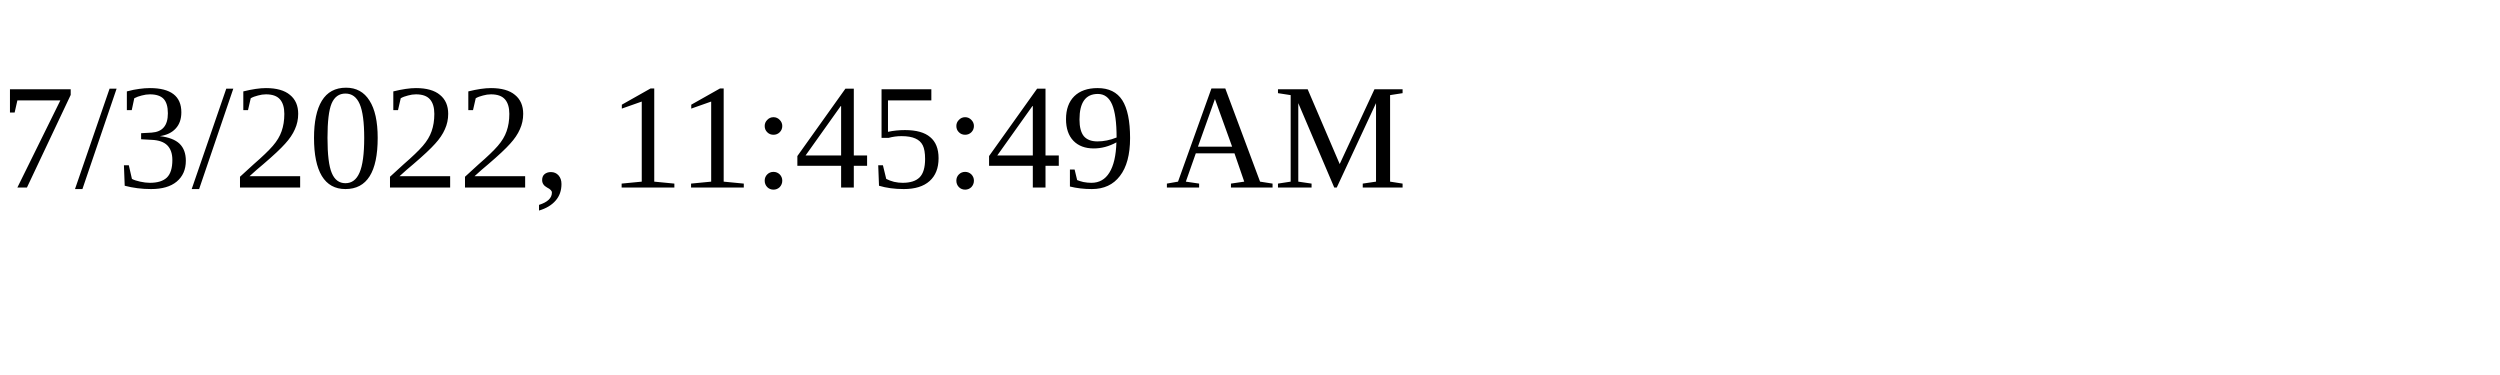
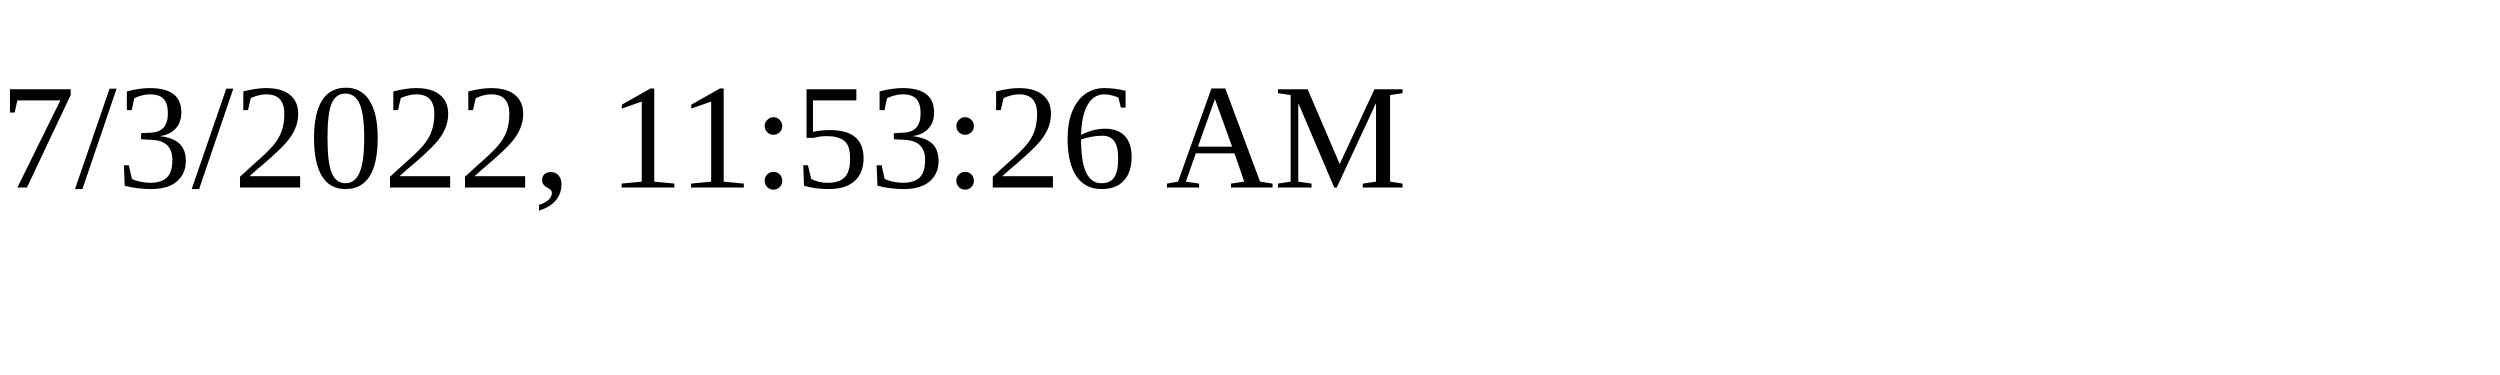
<svg xmlns="http://www.w3.org/2000/svg" height="30" width="200">
-   <text x="0" y="15">7/3/2022, 11:45:49 AM</text>
+   <text x="0" y="15">7/3/2022, 11:53:26 AM</text>
</svg>
